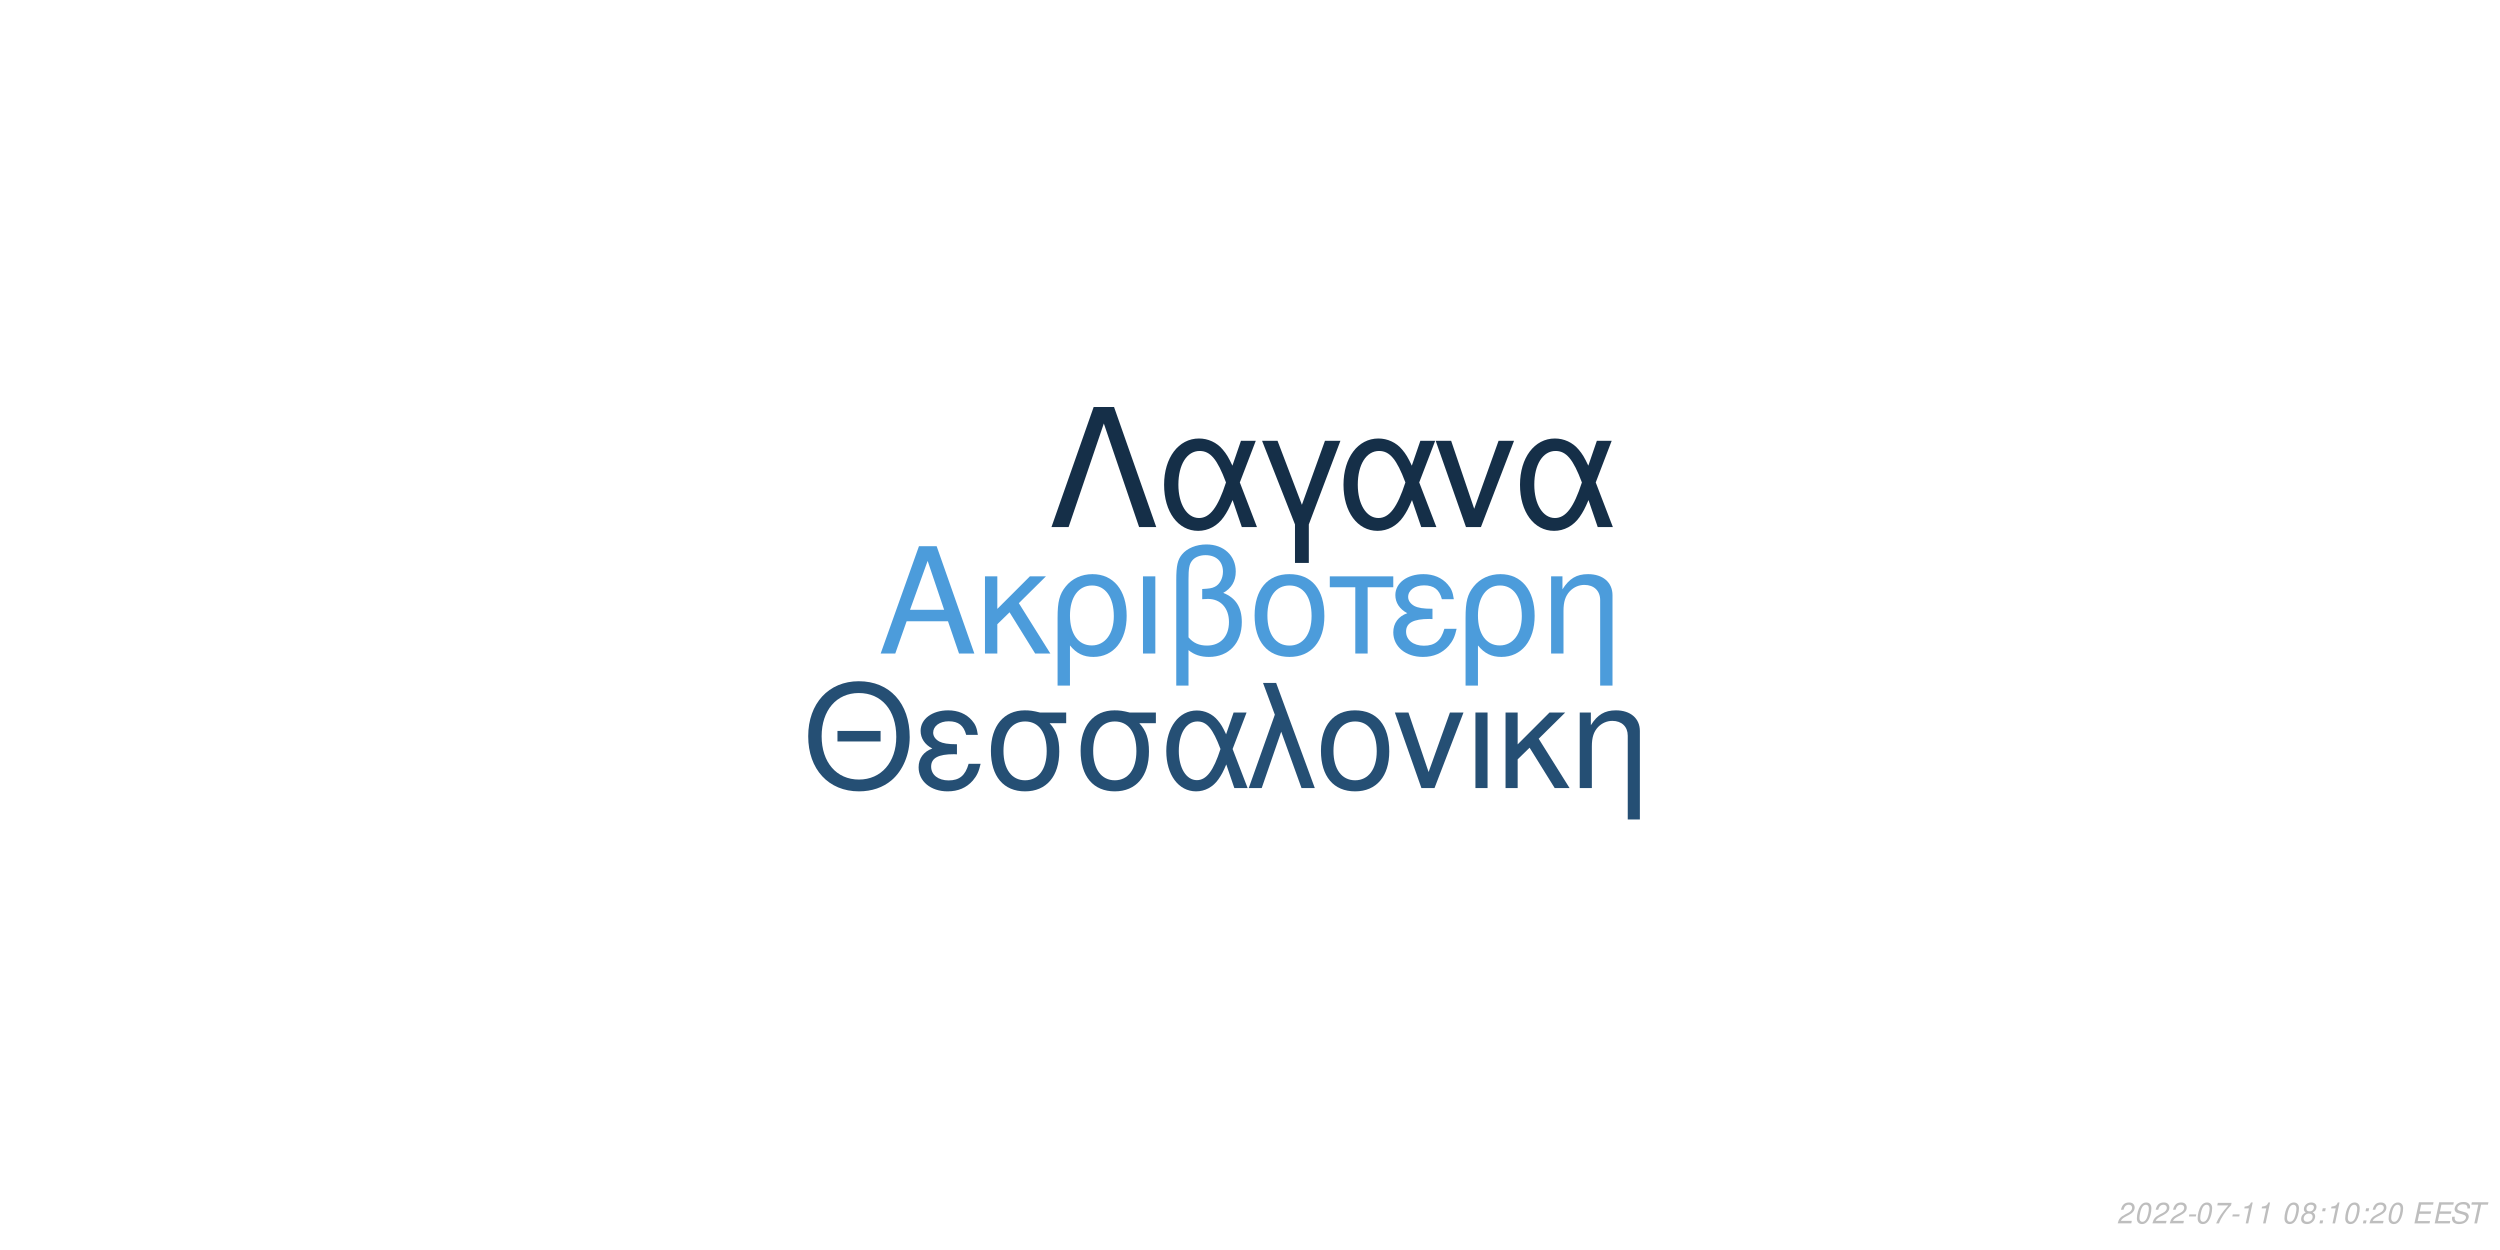
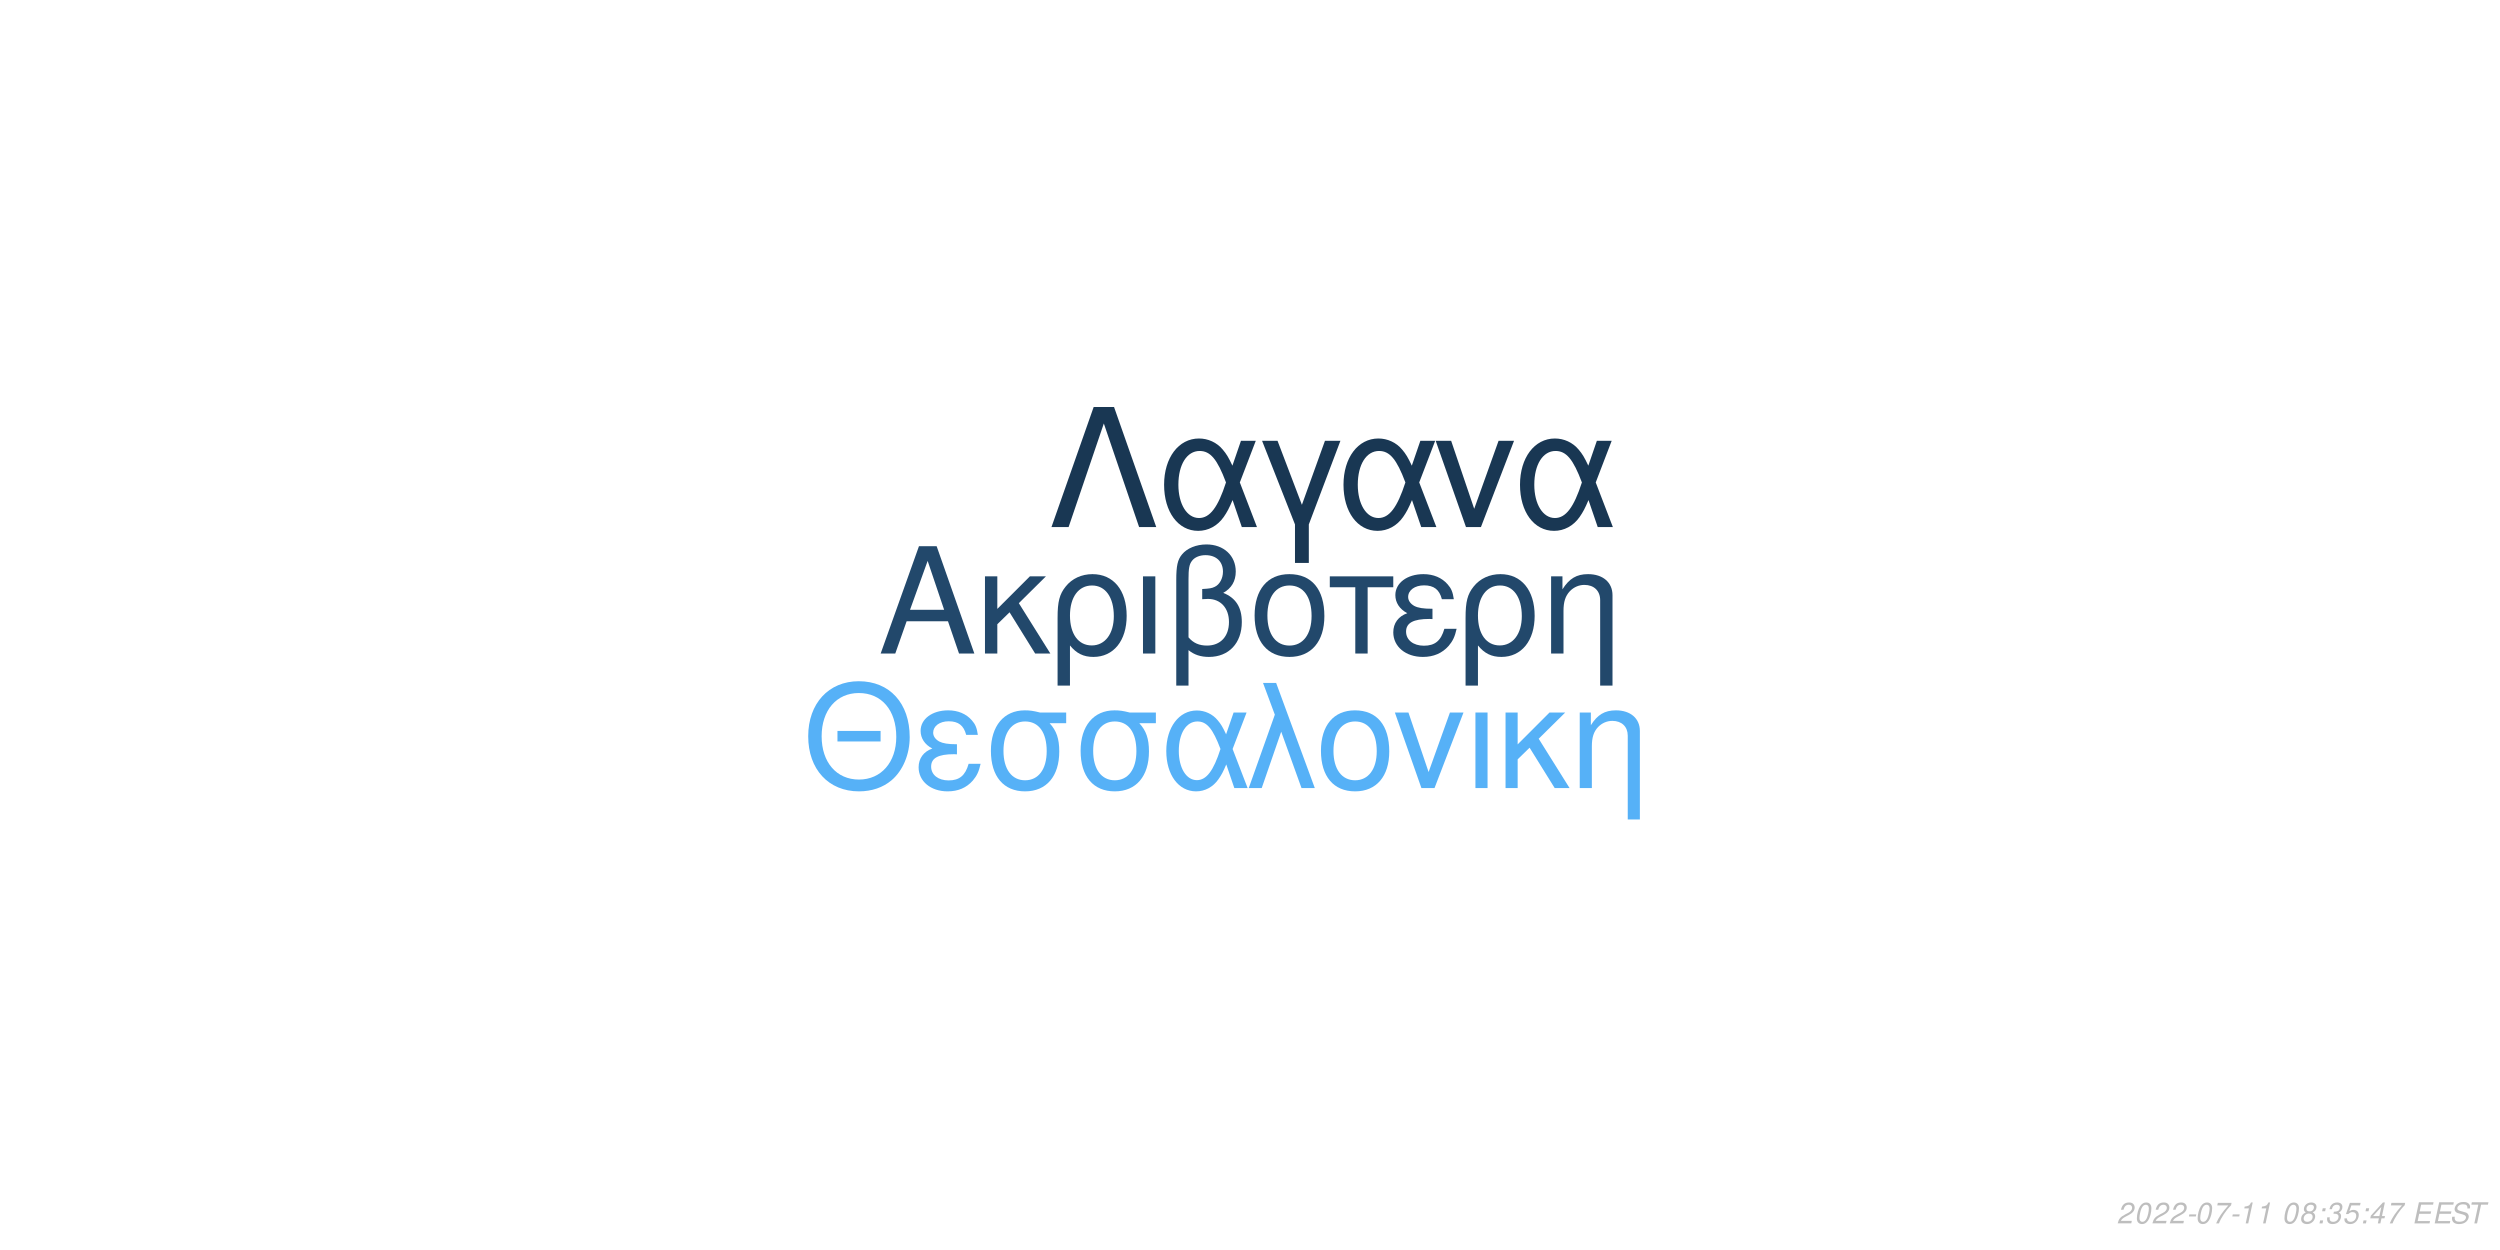
<svg xmlns="http://www.w3.org/2000/svg" xmlns:xlink="http://www.w3.org/1999/xlink" width="864pt" height="432pt" viewBox="0 0 864 432" version="1.1">
  <defs>
    <g>
      <symbol overflow="visible" id="glyph0-0">
        <path style="stroke:none;" d="" />
      </symbol>
      <symbol overflow="visible" id="glyph0-1">
        <path style="stroke:none;" d="M 24.125 -11.141 L 27.938 0 L 33.234 0 L 20.203 -37.094 L 14.094 -37.094 L 0.859 0 L 5.906 0 L 9.828 -11.141 Z M 22.797 -15.109 L 11 -15.109 L 17.094 -32.016 Z M 22.797 -15.109 " />
      </symbol>
      <symbol overflow="visible" id="glyph0-2">
        <path style="stroke:none;" d="M 7.172 -15.422 L 7.172 -26.672 L 2.906 -26.672 L 2.906 0 L 7.172 0 L 7.172 -10.125 L 11.406 -14.25 L 20.25 0 L 25.5 0 L 14.609 -17.406 L 23.969 -26.672 L 18.422 -26.672 Z M 7.172 -15.422 " />
      </symbol>
      <symbol overflow="visible" id="glyph0-3">
        <path style="stroke:none;" d="M 3 11.094 L 7.281 11.094 L 7.281 -2.797 C 9.516 -0.047 11.953 1.172 15.375 1.172 C 22.344 1.172 26.875 -4.422 26.875 -13.031 C 26.875 -21.891 22.297 -27.438 15.062 -27.438 C 11.297 -27.438 7.984 -25.906 5.797 -23.156 C 3.672 -20.516 3 -17.969 3 -12.359 Z M 14.906 -23.516 C 19.547 -23.516 22.438 -19.438 22.438 -12.922 C 22.438 -6.812 19.391 -2.797 14.812 -2.797 C 10.172 -2.797 7.281 -6.766 7.281 -13.125 C 7.281 -19.484 10.234 -23.516 14.906 -23.516 Z M 14.906 -23.516 " />
      </symbol>
      <symbol overflow="visible" id="glyph0-4">
        <path style="stroke:none;" d="M 3.516 0 L 7.781 0 L 7.781 -26.672 L 3.516 -26.672 Z M 3.516 0 " />
      </symbol>
      <symbol overflow="visible" id="glyph0-5">
        <path style="stroke:none;" d="M 4.016 11.094 L 8.25 11.094 L 8.25 -1.172 C 10.172 0.406 12.422 1.172 15.312 1.172 C 22.188 1.172 26.672 -3.609 26.672 -10.891 C 26.672 -15.984 24.578 -19.234 20.25 -20.969 C 23.109 -22.547 24.578 -25.031 24.578 -28.344 C 24.578 -33.844 20.406 -37.703 14.453 -37.703 C 10.938 -37.703 7.734 -36.391 6 -34.25 C 4.484 -32.422 4.016 -30.328 4.016 -25.391 Z M 8.25 -25.656 C 8.25 -29.359 8.5 -30.844 9.469 -32.062 C 10.375 -33.281 12.156 -34 14.094 -34 C 17.812 -34 20.156 -31.812 20.156 -28.297 C 20.156 -25.953 18.984 -23.812 17.297 -23.047 C 16.281 -22.547 15.469 -22.438 12.984 -22.297 L 12.984 -18.781 C 13.734 -18.828 14.344 -18.875 14.969 -18.875 C 19.344 -18.875 22.234 -15.719 22.234 -10.891 C 22.234 -5.906 19.281 -2.75 14.656 -2.75 C 11.953 -2.75 9.922 -3.609 8.25 -5.594 Z M 8.25 -25.656 " />
      </symbol>
      <symbol overflow="visible" id="glyph0-6">
        <path style="stroke:none;" d="M 14.094 -27.438 C 6.562 -27.438 2.094 -22.094 2.094 -13.125 C 2.094 -4.125 6.562 1.172 14.141 1.172 C 21.672 1.172 26.203 -4.172 26.203 -12.922 C 26.203 -22.188 21.828 -27.438 14.094 -27.438 Z M 14.141 -23.516 C 18.938 -23.516 21.781 -19.594 21.781 -12.984 C 21.781 -6.672 18.828 -2.75 14.141 -2.75 C 9.422 -2.75 6.516 -6.672 6.516 -13.125 C 6.516 -19.594 9.422 -23.516 14.141 -23.516 Z M 14.141 -23.516 " />
      </symbol>
      <symbol overflow="visible" id="glyph0-7">
        <path style="stroke:none;" d="M 7.891 0 L 12.156 0 L 12.156 -22.906 L 21.016 -22.906 L 21.016 -26.672 L -0.922 -26.672 L -0.922 -22.906 L 7.891 -22.906 Z M 7.891 0 " />
      </symbol>
      <symbol overflow="visible" id="glyph0-8">
        <path style="stroke:none;" d="M 14.562 -15.469 C 11.344 -15.469 9.562 -15.781 8.297 -16.438 C 6.922 -17.203 6.156 -18.328 6.156 -19.547 C 6.156 -21.891 8.453 -23.562 11.656 -23.562 C 15.062 -23.562 16.953 -22.094 17.812 -18.781 L 21.938 -18.781 C 21.578 -21.266 21.062 -22.5 19.797 -23.922 C 17.812 -26.203 14.906 -27.438 11.453 -27.438 C 5.797 -27.438 1.734 -24.375 1.734 -20.203 C 1.734 -17.609 3.156 -15.375 5.859 -13.938 C 2.797 -12.875 1.016 -10.484 1.016 -7.328 C 1.016 -2.391 5.297 1.172 11.25 1.172 C 14.969 1.172 17.906 -0.109 20.156 -2.641 C 21.578 -4.328 22.297 -5.797 22.906 -8.547 L 18.672 -8.547 C 17.5 -4.422 15.422 -2.703 11.609 -2.703 C 7.938 -2.703 5.438 -4.688 5.438 -7.578 C 5.438 -10.578 7.938 -11.953 13.484 -11.953 C 13.641 -11.953 14.094 -11.953 14.562 -11.906 Z M 14.562 -15.469 " />
      </symbol>
      <symbol overflow="visible" id="glyph0-9">
        <path style="stroke:none;" d="M 3.562 -26.672 L 3.562 0 L 7.844 0 L 7.844 -14.703 C 7.844 -17.906 8.5 -19.891 10.031 -21.531 C 11.406 -22.953 13.188 -23.719 15.062 -23.719 C 18.375 -23.719 20.516 -21.672 20.516 -18.469 L 20.516 11.094 L 24.781 11.094 L 24.781 -20.156 C 24.781 -24.578 21.469 -27.438 16.328 -27.438 C 12.359 -27.438 9.828 -25.906 7.484 -22.188 L 7.484 -26.672 Z M 3.562 -26.672 " />
      </symbol>
      <symbol overflow="visible" id="glyph1-0">
        <path style="stroke:none;" d="" />
      </symbol>
      <symbol overflow="visible" id="glyph1-1">
        <path style="stroke:none;" d="M 26.859 -19.734 L 11.953 -19.734 L 11.953 -16.094 L 26.859 -16.094 Z M 19.328 -36.922 C 8.922 -36.922 1.844 -29.25 1.844 -17.891 C 1.844 -6.484 8.875 1.141 19.391 1.141 C 23.812 1.141 27.703 -0.203 30.641 -2.688 C 34.578 -6.031 36.922 -11.656 36.922 -17.594 C 36.922 -29.297 30 -36.922 19.328 -36.922 Z M 19.328 -32.844 C 27.203 -32.844 32.281 -26.906 32.281 -17.688 C 32.281 -8.922 27.062 -2.938 19.391 -2.938 C 11.609 -2.938 6.484 -8.922 6.484 -17.891 C 6.484 -26.859 11.609 -32.844 19.328 -32.844 Z M 19.328 -32.844 " />
      </symbol>
      <symbol overflow="visible" id="glyph1-2">
        <path style="stroke:none;" d="M 14.25 -15.141 C 11.109 -15.141 9.375 -15.453 8.125 -16.094 C 6.781 -16.844 6.031 -17.938 6.031 -19.141 C 6.031 -21.422 8.266 -23.078 11.406 -23.078 C 14.75 -23.078 16.594 -21.625 17.438 -18.391 L 21.469 -18.391 C 21.125 -20.828 20.625 -22.031 19.391 -23.422 C 17.438 -25.656 14.594 -26.859 11.219 -26.859 C 5.688 -26.859 1.688 -23.875 1.688 -19.781 C 1.688 -17.234 3.094 -15.047 5.734 -13.656 C 2.734 -12.609 1 -10.266 1 -7.172 C 1 -2.344 5.188 1.141 11.016 1.141 C 14.656 1.141 17.547 -0.094 19.734 -2.594 C 21.125 -4.234 21.828 -5.688 22.422 -8.375 L 18.281 -8.375 C 17.141 -4.328 15.094 -2.641 11.359 -2.641 C 7.766 -2.641 5.328 -4.578 5.328 -7.422 C 5.328 -10.359 7.766 -11.703 13.203 -11.703 C 13.359 -11.703 13.797 -11.703 14.25 -11.656 Z M 14.25 -15.141 " />
      </symbol>
      <symbol overflow="visible" id="glyph1-3">
        <path style="stroke:none;" d="M 29 -26.109 L 19.938 -26.109 C 17.594 -26.703 16.438 -26.859 14.703 -26.859 C 7.469 -26.859 2.984 -21.469 2.984 -12.859 C 2.984 -4.031 7.375 1.141 14.797 1.141 C 22.172 1.141 26.609 -4.078 26.609 -12.656 C 26.609 -17.047 25.656 -19.828 23.266 -22.422 L 29 -22.422 Z M 14.797 -23.016 C 19.531 -23.016 22.266 -19.234 22.266 -12.75 C 22.266 -6.531 19.438 -2.688 14.797 -2.688 C 10.172 -2.688 7.328 -6.531 7.328 -12.859 C 7.328 -19.188 10.172 -23.016 14.797 -23.016 Z M 14.797 -23.016 " />
      </symbol>
      <symbol overflow="visible" id="glyph1-4">
        <path style="stroke:none;" d="M 29.344 -26.109 L 24.859 -26.109 L 22.266 -18.578 C 21.125 -21.031 20.484 -22.125 19.328 -23.469 C 17.547 -25.609 14.906 -26.812 12.156 -26.812 C 5.984 -26.812 1.594 -20.984 1.594 -12.812 C 1.594 -4.578 5.828 1.141 11.906 1.141 C 14.953 1.141 17.734 -0.344 19.625 -3.047 C 20.672 -4.531 21.281 -5.688 22.328 -8.172 L 25.109 0 L 29.703 0 L 24.516 -13.5 Z M 20.328 -13.5 C 17.891 -5.922 15.453 -2.734 12.156 -2.734 C 8.516 -2.734 5.922 -6.922 5.922 -12.812 C 5.922 -18.938 8.516 -23.016 12.359 -23.016 C 15.594 -23.016 17.688 -20.531 20.328 -13.5 Z M 20.328 -13.5 " />
      </symbol>
      <symbol overflow="visible" id="glyph1-5">
        <path style="stroke:none;" d="M 1.094 0 L 5.578 0 L 12.312 -19.484 L 19.328 0 L 23.922 0 L 10.562 -36.328 L 6.031 -36.328 L 10.109 -25.359 Z M 1.094 0 " />
      </symbol>
      <symbol overflow="visible" id="glyph1-6">
        <path style="stroke:none;" d="M 13.797 -26.859 C 6.422 -26.859 2.047 -21.625 2.047 -12.859 C 2.047 -4.031 6.422 1.141 13.859 1.141 C 21.234 1.141 25.656 -4.078 25.656 -12.656 C 25.656 -21.719 21.375 -26.859 13.797 -26.859 Z M 13.859 -23.016 C 18.531 -23.016 21.328 -19.188 21.328 -12.703 C 21.328 -6.531 18.438 -2.688 13.859 -2.688 C 9.219 -2.688 6.375 -6.531 6.375 -12.859 C 6.375 -19.188 9.219 -23.016 13.859 -23.016 Z M 13.859 -23.016 " />
      </symbol>
      <symbol overflow="visible" id="glyph1-7">
        <path style="stroke:none;" d="M 14.297 0 L 24.312 -26.109 L 19.625 -26.109 L 12.25 -5.531 L 5.281 -26.109 L 0.594 -26.109 L 9.766 0 Z M 14.297 0 " />
      </symbol>
      <symbol overflow="visible" id="glyph1-8">
        <path style="stroke:none;" d="M 3.438 0 L 7.625 0 L 7.625 -26.109 L 3.438 -26.109 Z M 3.438 0 " />
      </symbol>
      <symbol overflow="visible" id="glyph1-9">
        <path style="stroke:none;" d="M 7.031 -15.094 L 7.031 -26.109 L 2.844 -26.109 L 2.844 0 L 7.031 0 L 7.031 -9.922 L 11.156 -13.953 L 19.828 0 L 24.969 0 L 14.297 -17.047 L 23.469 -26.109 L 18.031 -26.109 Z M 7.031 -15.094 " />
      </symbol>
      <symbol overflow="visible" id="glyph1-10">
        <path style="stroke:none;" d="M 3.484 -26.109 L 3.484 0 L 7.672 0 L 7.672 -14.406 C 7.672 -17.547 8.328 -19.484 9.812 -21.078 C 11.156 -22.469 12.906 -23.219 14.75 -23.219 C 17.984 -23.219 20.078 -21.234 20.078 -18.094 L 20.078 10.859 L 24.266 10.859 L 24.266 -19.734 C 24.266 -24.062 21.031 -26.859 16 -26.859 C 12.109 -26.859 9.609 -25.359 7.328 -21.719 L 7.328 -26.109 Z M 3.484 -26.109 " />
      </symbol>
      <symbol overflow="visible" id="glyph2-0">
        <path style="stroke:none;" d="" />
      </symbol>
      <symbol overflow="visible" id="glyph2-1">
        <path style="stroke:none;" d="M 22.531 -41.484 L 15.484 -41.484 L 0.906 0 L 6.828 0 L 19 -35.797 L 31.188 0 L 37.109 0 Z M 22.531 -41.484 " />
      </symbol>
      <symbol overflow="visible" id="glyph2-2">
        <path style="stroke:none;" d="M 33.516 -29.812 L 28.391 -29.812 L 25.438 -21.219 C 24.125 -24.016 23.391 -25.266 22.078 -26.797 C 20.031 -29.25 17.016 -30.609 13.891 -30.609 C 6.828 -30.609 1.828 -23.953 1.828 -14.625 C 1.828 -5.234 6.656 1.312 13.594 1.312 C 17.078 1.312 20.266 -0.391 22.422 -3.469 C 23.609 -5.172 24.297 -6.484 25.5 -9.328 L 28.688 0 L 33.922 0 L 28 -15.422 Z M 23.219 -15.422 C 20.422 -6.766 17.641 -3.125 13.891 -3.125 C 9.734 -3.125 6.766 -7.906 6.766 -14.625 C 6.766 -21.625 9.734 -26.297 14.109 -26.297 C 17.812 -26.297 20.203 -23.453 23.219 -15.422 Z M 23.219 -15.422 " />
      </symbol>
      <symbol overflow="visible" id="glyph2-3">
        <path style="stroke:none;" d="M 12.062 12.406 L 16.844 12.406 L 16.844 -0.906 L 27.766 -29.812 L 22.422 -29.812 L 14.453 -7.688 L 6.031 -29.812 L 0.688 -29.812 L 12.062 -0.906 Z M 12.062 12.406 " />
      </symbol>
      <symbol overflow="visible" id="glyph2-4">
        <path style="stroke:none;" d="M 16.328 0 L 27.766 -29.812 L 22.422 -29.812 L 14 -6.312 L 6.031 -29.812 L 0.688 -29.812 L 11.156 0 Z M 16.328 0 " />
      </symbol>
      <symbol overflow="visible" id="glyph3-0">
        <path style="stroke:none;" d="" />
      </symbol>
      <symbol overflow="visible" id="glyph3-1">
        <path style="stroke:none;" d="M 5.234 -0.875 L 1.469 -0.875 C 1.641 -1.375 2.203 -1.891 3.109 -2.344 L 4.234 -2.938 C 5.562 -3.625 6.219 -4.469 6.219 -5.484 C 6.219 -5.938 6.062 -6.359 5.797 -6.656 C 5.469 -7.047 4.984 -7.234 4.312 -7.234 C 2.766 -7.234 1.891 -6.453 1.484 -4.734 L 2.375 -4.734 C 2.484 -5.188 2.609 -5.484 2.797 -5.75 C 3.094 -6.203 3.609 -6.453 4.188 -6.453 C 4.891 -6.453 5.344 -6.031 5.344 -5.375 C 5.344 -4.703 4.859 -4.094 4.016 -3.656 L 2.984 -3.125 C 1.234 -2.188 0.797 -1.656 0.344 -0.016 L 5.047 -0.016 Z M 5.234 -0.875 " />
      </symbol>
      <symbol overflow="visible" id="glyph3-2">
        <path style="stroke:none;" d="M 4.203 -7.234 C 3.375 -7.234 2.688 -6.812 2.125 -5.984 C 1.484 -5.047 0.984 -3.188 0.984 -1.734 C 0.984 -1.109 1.172 -0.562 1.484 -0.266 C 1.797 0.047 2.281 0.234 2.766 0.234 C 3.625 0.234 4.281 -0.156 4.859 -1.016 C 5.516 -1.953 6 -3.797 6 -5.266 C 6 -6.5 5.328 -7.234 4.203 -7.234 Z M 4.094 -6.453 C 4.734 -6.453 5.125 -5.984 5.125 -5.156 C 5.125 -4.203 4.781 -2.625 4.406 -1.812 C 3.984 -0.938 3.516 -0.547 2.875 -0.547 C 2.25 -0.547 1.875 -1.031 1.875 -1.828 C 1.875 -2.797 2.203 -4.344 2.594 -5.203 C 2.984 -6.047 3.453 -6.453 4.094 -6.453 Z M 4.094 -6.453 " />
      </symbol>
      <symbol overflow="visible" id="glyph3-3">
        <path style="stroke:none;" d="M 3.516 -3.125 L 1.125 -3.125 L 0.969 -2.406 L 3.359 -2.406 Z M 3.516 -3.125 " />
      </symbol>
      <symbol overflow="visible" id="glyph3-4">
        <path style="stroke:none;" d="M 6.703 -7.094 L 1.953 -7.094 L 1.766 -6.219 L 5.594 -6.219 C 3.344 -3.688 2.266 -2.109 1.375 0 L 2.344 0 C 3.031 -1.906 4.828 -4.594 6.547 -6.281 Z M 6.703 -7.094 " />
      </symbol>
      <symbol overflow="visible" id="glyph3-5">
        <path style="stroke:none;" d="M 3.703 -5.188 L 2.594 0 L 3.469 0 L 5.016 -7.234 L 4.438 -7.234 C 3.906 -6.156 3.688 -6.016 2.234 -5.812 L 2.109 -5.188 Z M 3.703 -5.188 " />
      </symbol>
      <symbol overflow="visible" id="glyph3-6">
        <path style="stroke:none;" d="" />
      </symbol>
      <symbol overflow="visible" id="glyph3-7">
        <path style="stroke:none;" d="M 4.766 -3.797 C 5.078 -3.969 5.234 -4.078 5.438 -4.234 C 5.812 -4.594 6.062 -5.172 6.062 -5.734 C 6.062 -6.625 5.344 -7.234 4.266 -7.234 C 2.812 -7.234 1.703 -6.219 1.703 -4.875 C 1.703 -4.406 1.875 -4.125 2.359 -3.812 C 1.297 -3.312 0.75 -2.516 0.75 -1.469 C 0.75 -0.438 1.547 0.234 2.812 0.234 C 3.656 0.234 4.359 -0.094 4.938 -0.734 C 5.359 -1.234 5.609 -1.859 5.609 -2.438 C 5.609 -3.047 5.312 -3.516 4.766 -3.797 Z M 4.109 -6.453 C 4.797 -6.453 5.188 -6.125 5.188 -5.578 C 5.188 -5.266 5.062 -4.922 4.859 -4.672 C 4.562 -4.312 4.188 -4.156 3.656 -4.156 C 2.984 -4.156 2.594 -4.453 2.594 -4.984 C 2.594 -5.859 3.203 -6.453 4.109 -6.453 Z M 3.453 -3.406 C 4.234 -3.406 4.734 -2.984 4.734 -2.312 C 4.734 -1.312 3.922 -0.547 2.875 -0.547 C 2.125 -0.547 1.625 -0.969 1.625 -1.625 C 1.625 -2.609 2.438 -3.406 3.453 -3.406 Z M 3.453 -3.406 " />
      </symbol>
      <symbol overflow="visible" id="glyph3-8">
        <path style="stroke:none;" d="M 2.359 -1.031 L 1.312 -1.031 L 1.094 0 L 2.141 0 Z M 3.266 -5.234 L 2.219 -5.234 L 2 -4.203 L 3.047 -4.203 Z M 3.266 -5.234 " />
      </symbol>
      <symbol overflow="visible" id="glyph3-9">
+         <path style="stroke:none;" d="M 2.922 -3.312 C 3.125 -3.344 3.234 -3.344 3.375 -3.344 C 4.203 -3.344 4.688 -3 4.688 -2.406 C 4.688 -1.312 3.906 -0.547 2.781 -0.547 C 2.047 -0.547 1.594 -0.938 1.594 -1.562 C 1.594 -1.719 1.609 -1.844 1.656 -2.094 L 0.766 -2.094 C 0.734 -1.797 0.719 -1.641 0.719 -1.469 C 0.719 -0.375 1.406 0.234 2.641 0.234 C 3.547 0.234 4.297 -0.078 4.812 -0.656 C 5.266 -1.156 5.562 -1.875 5.562 -2.547 C 5.562 -3.125 5.344 -3.453 4.797 -3.734 C 5.641 -4.234 6.016 -4.844 6.016 -5.734 C 6.016 -6.656 5.312 -7.234 4.203 -7.234 C 3.375 -7.234 2.672 -6.938 2.188 -6.375 C 1.891 -6.031 1.703 -5.641 1.516 -4.906 L 2.391 -4.906 C 2.5 -5.359 2.594 -5.594 2.734 -5.812 C 3.047 -6.234 3.516 -6.453 4.078 -6.453 C 4.734 -6.453 5.141 -6.125 5.141 -5.578 C 5.141 -5.188 5.016 -4.797 4.797 -4.547 C 4.516 -4.234 4 -4.062 3.266 -4.062 L 3.078 -4.062 Z M 2.922 -3.312 " />
+       </symbol>
+       <symbol overflow="visible" id="glyph3-10">
+         <path style="stroke:none;" d="M 6.297 -7.094 L 2.594 -7.094 L 1.234 -3.234 L 2.047 -3.234 C 2.656 -3.766 2.938 -3.906 3.531 -3.906 C 4.328 -3.906 4.797 -3.453 4.797 -2.688 C 4.797 -1.438 3.969 -0.547 2.828 -0.547 C 2.031 -0.547 1.609 -0.938 1.578 -1.734 L 0.703 -1.734 L 0.703 -1.516 C 0.703 -0.938 0.844 -0.547 1.188 -0.266 C 1.562 0.062 2.078 0.234 2.703 0.234 C 3.656 0.234 4.391 -0.156 4.984 -0.922 C 5.422 -1.5 5.672 -2.234 5.672 -2.953 C 5.672 -4 4.938 -4.672 3.812 -4.672 C 3.328 -4.672 2.906 -4.547 2.406 -4.234 L 3.109 -6.219 L 6.109 -6.219 Z M 6.297 -7.094 " />
+       </symbol>
+       <symbol overflow="visible" id="glyph3-11">
+         <path style="stroke:none;" d="M 3.625 -1.75 L 3.266 0 L 4.141 0 L 4.516 -1.75 L 5.562 -1.75 L 5.734 -2.531 L 4.688 -2.531 L 5.688 -7.234 L 5.016 -7.234 L 0.844 -2.672 L 0.641 -1.75 Z M 3.797 -2.531 L 1.594 -2.531 L 4.469 -5.703 Z M 3.797 -2.531 " />
+       </symbol>
+       <symbol overflow="visible" id="glyph3-12">
        <path style="stroke:none;" d="M 2.547 -3.312 L 6.5 -3.312 L 6.688 -4.141 L 2.719 -4.141 L 3.219 -6.469 L 7.344 -6.469 L 7.516 -7.297 L 2.453 -7.297 L 0.906 0 L 6.125 0 L 6.297 -0.812 L 2.016 -0.812 Z M 2.547 -3.312 " />
      </symbol>
-       <symbol overflow="visible" id="glyph3-10">
+       <symbol overflow="visible" id="glyph3-13">
        <path style="stroke:none;" d="M 7.062 -5.156 C 7.125 -5.438 7.141 -5.562 7.141 -5.703 C 7.141 -6.156 6.938 -6.594 6.594 -6.891 C 6.188 -7.25 5.656 -7.406 4.875 -7.406 C 3.844 -7.406 3.047 -7.125 2.5 -6.562 C 2.094 -6.141 1.781 -5.438 1.781 -4.922 C 1.781 -4.297 2.219 -3.766 2.891 -3.562 L 4.594 -3.094 C 5.406 -2.859 5.734 -2.578 5.734 -2.094 C 5.734 -1.781 5.547 -1.406 5.266 -1.141 C 4.844 -0.766 4.266 -0.578 3.453 -0.578 C 2.328 -0.578 1.812 -0.984 1.812 -1.906 C 1.812 -2.047 1.812 -2.125 1.844 -2.312 L 0.984 -2.312 C 0.906 -2.062 0.891 -1.906 0.891 -1.688 C 0.891 -0.484 1.797 0.234 3.297 0.234 C 4.359 0.234 5.234 -0.062 5.812 -0.609 C 6.344 -1.078 6.688 -1.797 6.688 -2.375 C 6.688 -2.641 6.609 -2.906 6.453 -3.156 C 6.234 -3.5 5.938 -3.703 5.469 -3.828 L 3.75 -4.312 C 2.984 -4.547 2.734 -4.734 2.734 -5.188 C 2.734 -5.547 2.875 -5.844 3.188 -6.109 C 3.547 -6.438 4.031 -6.594 4.703 -6.594 C 5.266 -6.594 5.688 -6.484 5.906 -6.297 C 6.094 -6.125 6.219 -5.797 6.219 -5.516 C 6.219 -5.422 6.203 -5.344 6.188 -5.156 Z M 7.062 -5.156 " />
      </symbol>
-       <symbol overflow="visible" id="glyph3-11">
+       <symbol overflow="visible" id="glyph3-14">
        <path style="stroke:none;" d="M 4.938 -6.469 L 7.312 -6.469 L 7.484 -7.297 L 1.75 -7.297 L 1.578 -6.469 L 3.984 -6.469 L 2.609 0 L 3.547 0 Z M 4.938 -6.469 " />
      </symbol>
    </g>
  </defs>
  <g id="surface1">
    <rect x="0" y="0" width="864" height="432" style="fill:rgb(100%,100%,100%);fill-opacity:1;stroke:none;" />
-     <g style="fill:rgb(29.804%,61.176%,85.882%);fill-opacity:1;">
+     <g style="fill:rgb(13.333%,28.235%,41.961%);fill-opacity:1;">
      <use xlink:href="#glyph0-1" x="303.5" y="225.861" />
      <use xlink:href="#glyph0-2" x="337.5" y="225.861" />
      <use xlink:href="#glyph0-3" x="362.5" y="225.861" />
      <use xlink:href="#glyph0-4" x="391.5" y="225.861" />
      <use xlink:href="#glyph0-5" x="402.5" y="225.861" />
      <use xlink:href="#glyph0-6" x="431.5" y="225.861" />
      <use xlink:href="#glyph0-7" x="460.5" y="225.861" />
      <use xlink:href="#glyph0-8" x="480.5" y="225.861" />
      <use xlink:href="#glyph0-3" x="503.5" y="225.861" />
      <use xlink:href="#glyph0-9" x="532.5" y="225.861" />
    </g>
-     <g style="fill:rgb(14.51%,30.98%,45.49%);fill-opacity:1;">
+     <g style="fill:rgb(33.725%,69.412%,96.863%);fill-opacity:1;">
      <use xlink:href="#glyph1-1" x="277.473" y="272.354" />
      <use xlink:href="#glyph1-2" x="316.473" y="272.354" />
      <use xlink:href="#glyph1-3" x="339.473" y="272.354" />
      <use xlink:href="#glyph1-3" x="370.473" y="272.354" />
      <use xlink:href="#glyph1-4" x="401.473" y="272.354" />
      <use xlink:href="#glyph1-5" x="430.473" y="272.354" />
      <use xlink:href="#glyph1-6" x="454.473" y="272.354" />
      <use xlink:href="#glyph1-7" x="481.473" y="272.354" />
      <use xlink:href="#glyph1-8" x="506.473" y="272.354" />
      <use xlink:href="#glyph1-9" x="517.473" y="272.354" />
      <use xlink:href="#glyph1-10" x="542.473" y="272.354" />
    </g>
-     <g style="fill:rgb(8.235%,18.431%,28.235%);fill-opacity:1;">
+     <g style="fill:rgb(9.804%,21.569%,32.549%);fill-opacity:1;">
      <use xlink:href="#glyph2-1" x="362.484" y="182.152" />
      <use xlink:href="#glyph2-2" x="400.484" y="182.152" />
      <use xlink:href="#glyph2-3" x="435.484" y="182.152" />
      <use xlink:href="#glyph2-2" x="462.484" y="182.152" />
      <use xlink:href="#glyph2-4" x="495.484" y="182.152" />
      <use xlink:href="#glyph2-2" x="523.484" y="182.152" />
    </g>
    <g style="fill:rgb(74.51%,74.51%,74.51%);fill-opacity:1;">
      <use xlink:href="#glyph3-1" x="731.52" y="422.81" />
      <use xlink:href="#glyph3-2" x="737.52" y="422.81" />
      <use xlink:href="#glyph3-1" x="743.52" y="422.81" />
      <use xlink:href="#glyph3-1" x="749.52" y="422.81" />
      <use xlink:href="#glyph3-3" x="755.52" y="422.81" />
      <use xlink:href="#glyph3-2" x="758.52" y="422.81" />
      <use xlink:href="#glyph3-4" x="764.52" y="422.81" />
      <use xlink:href="#glyph3-3" x="770.52" y="422.81" />
      <use xlink:href="#glyph3-5" x="773.52" y="422.81" />
      <use xlink:href="#glyph3-5" x="779.52" y="422.81" />
      <use xlink:href="#glyph3-6" x="785.52" y="422.81" />
      <use xlink:href="#glyph3-2" x="788.52" y="422.81" />
      <use xlink:href="#glyph3-7" x="794.52" y="422.81" />
      <use xlink:href="#glyph3-8" x="800.52" y="422.81" />
-       <use xlink:href="#glyph3-5" x="803.52" y="422.81" />
-       <use xlink:href="#glyph3-2" x="809.52" y="422.81" />
+       <use xlink:href="#glyph3-9" x="803.52" y="422.81" />
+       <use xlink:href="#glyph3-10" x="809.52" y="422.81" />
      <use xlink:href="#glyph3-8" x="815.52" y="422.81" />
-       <use xlink:href="#glyph3-1" x="818.52" y="422.81" />
-       <use xlink:href="#glyph3-2" x="824.52" y="422.81" />
+       <use xlink:href="#glyph3-11" x="818.52" y="422.81" />
+       <use xlink:href="#glyph3-4" x="824.52" y="422.81" />
      <use xlink:href="#glyph3-6" x="830.52" y="422.81" />
-       <use xlink:href="#glyph3-9" x="833.52" y="422.81" />
-       <use xlink:href="#glyph3-9" x="840.52" y="422.81" />
-       <use xlink:href="#glyph3-10" x="846.52" y="422.81" />
-       <use xlink:href="#glyph3-11" x="852.52" y="422.81" />
+       <use xlink:href="#glyph3-12" x="833.52" y="422.81" />
+       <use xlink:href="#glyph3-12" x="840.52" y="422.81" />
+       <use xlink:href="#glyph3-13" x="846.52" y="422.81" />
+       <use xlink:href="#glyph3-14" x="852.52" y="422.81" />
    </g>
  </g>
</svg>
